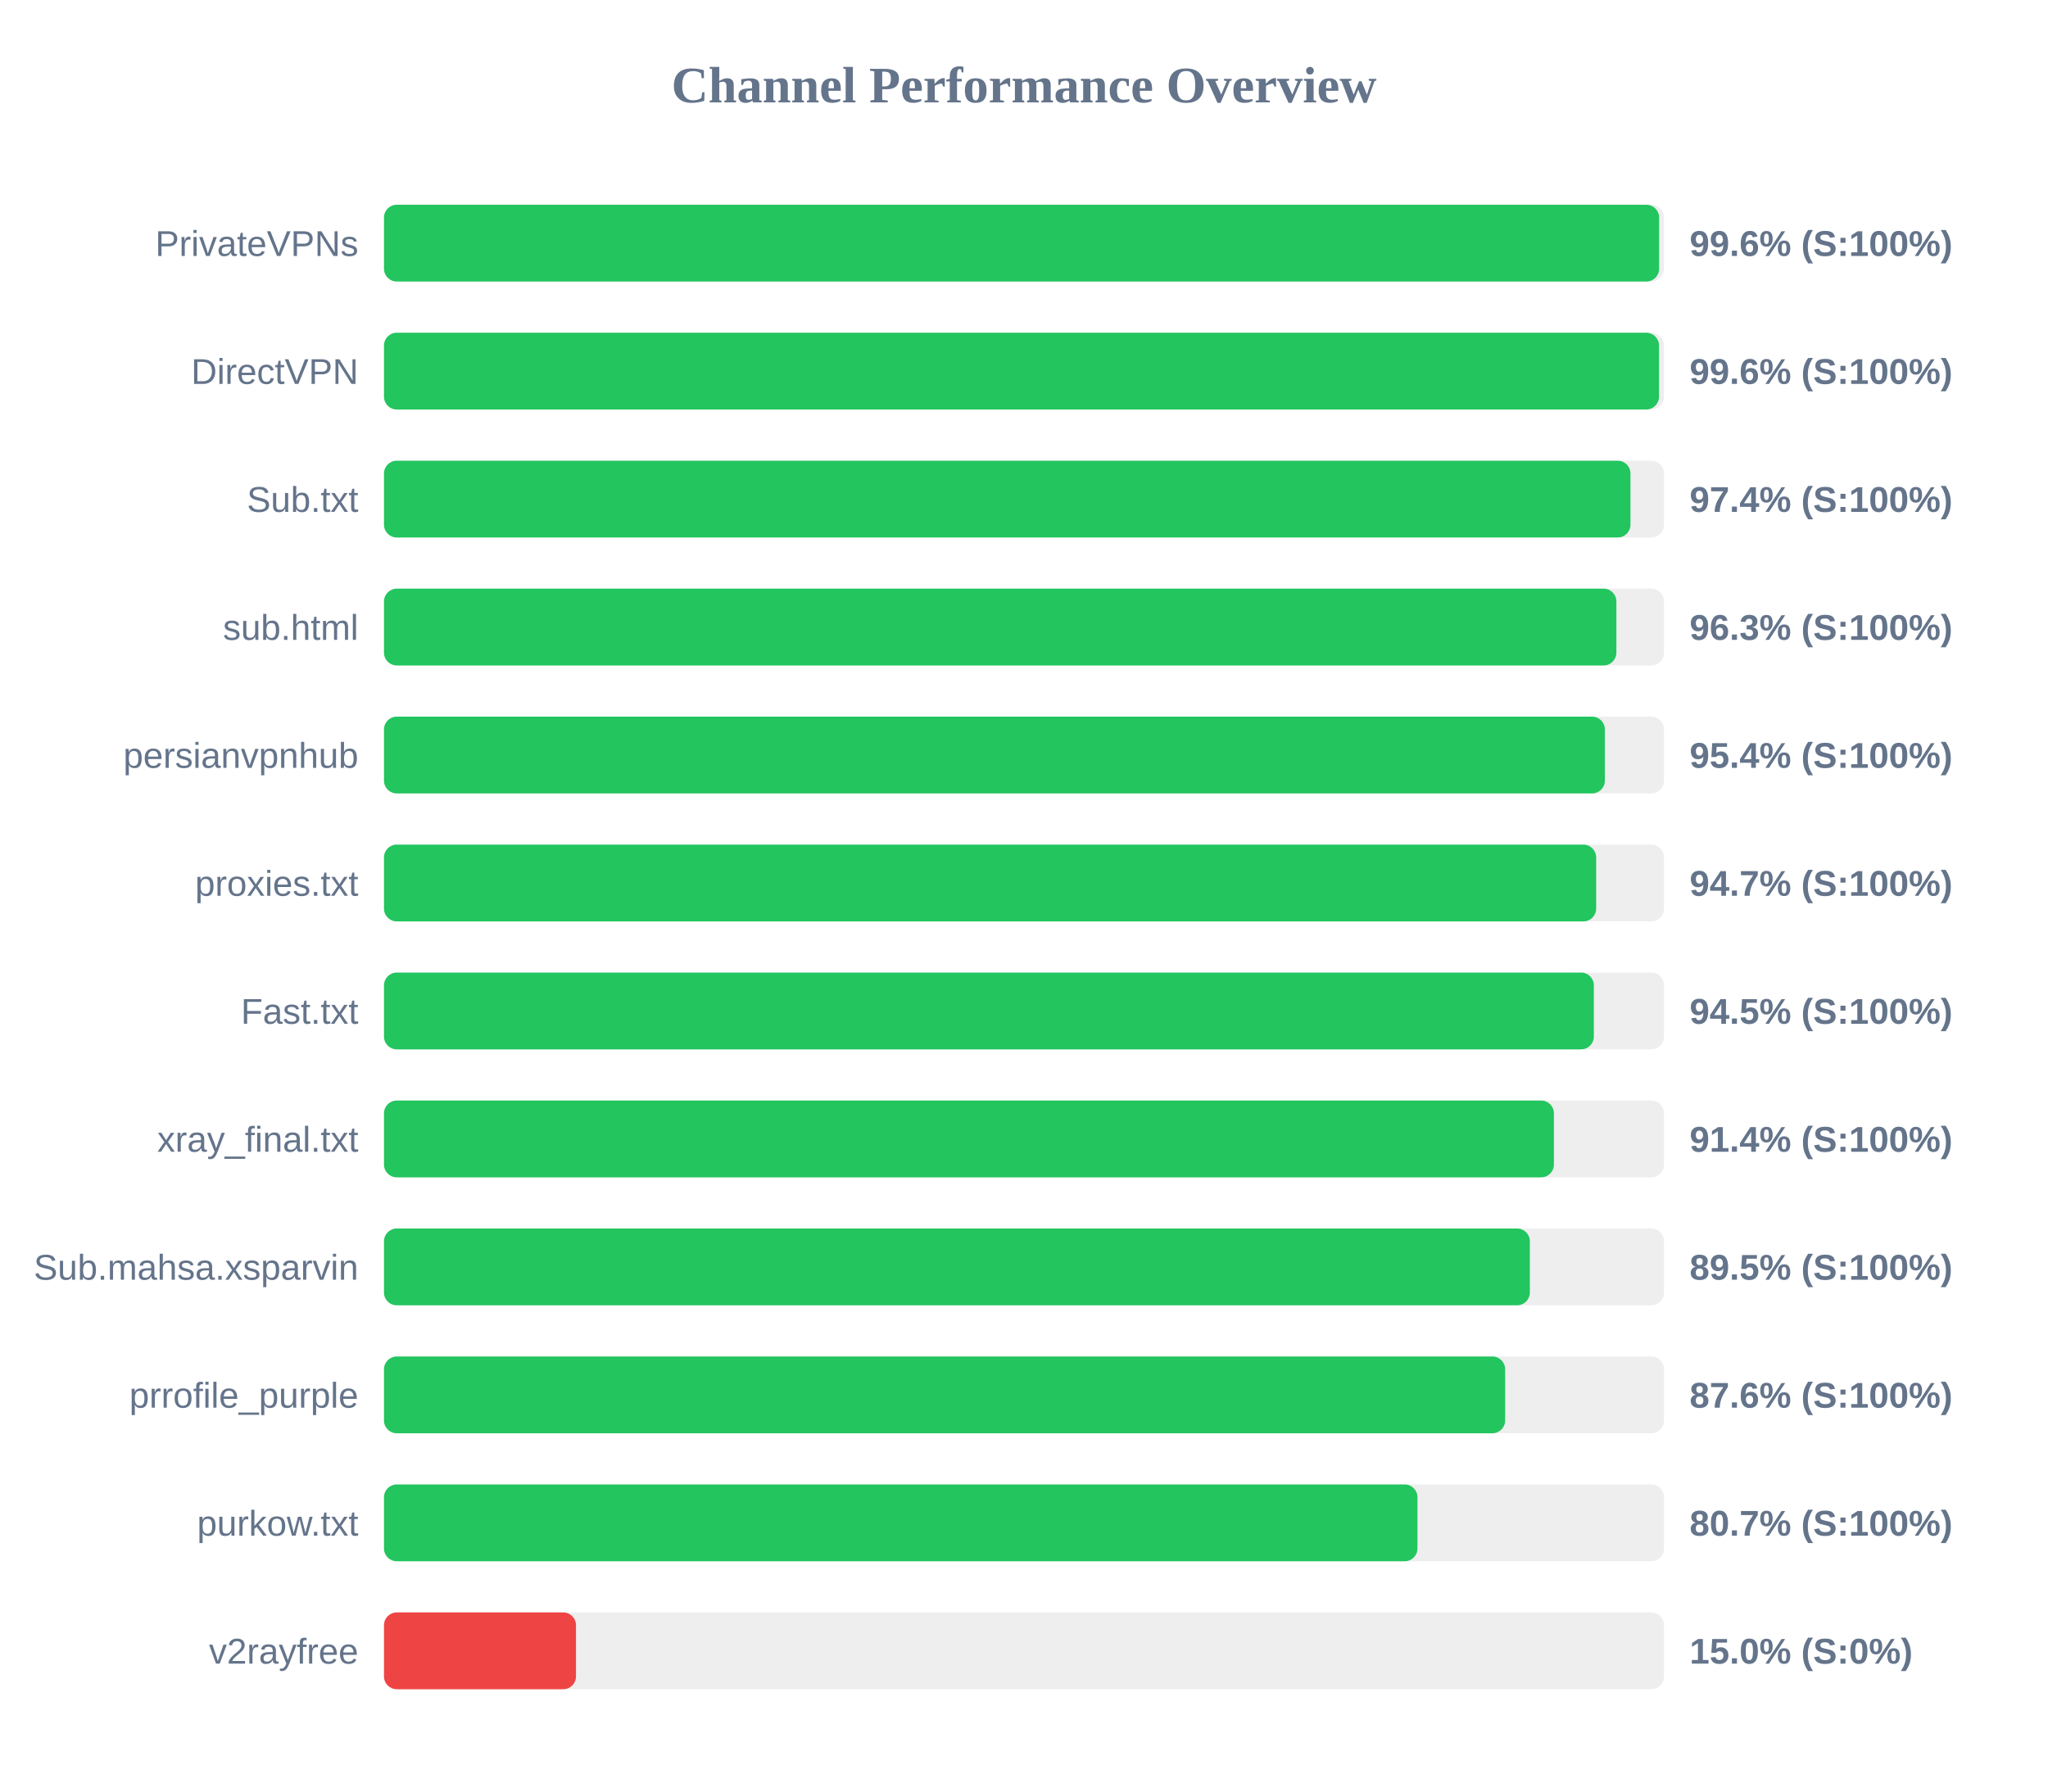
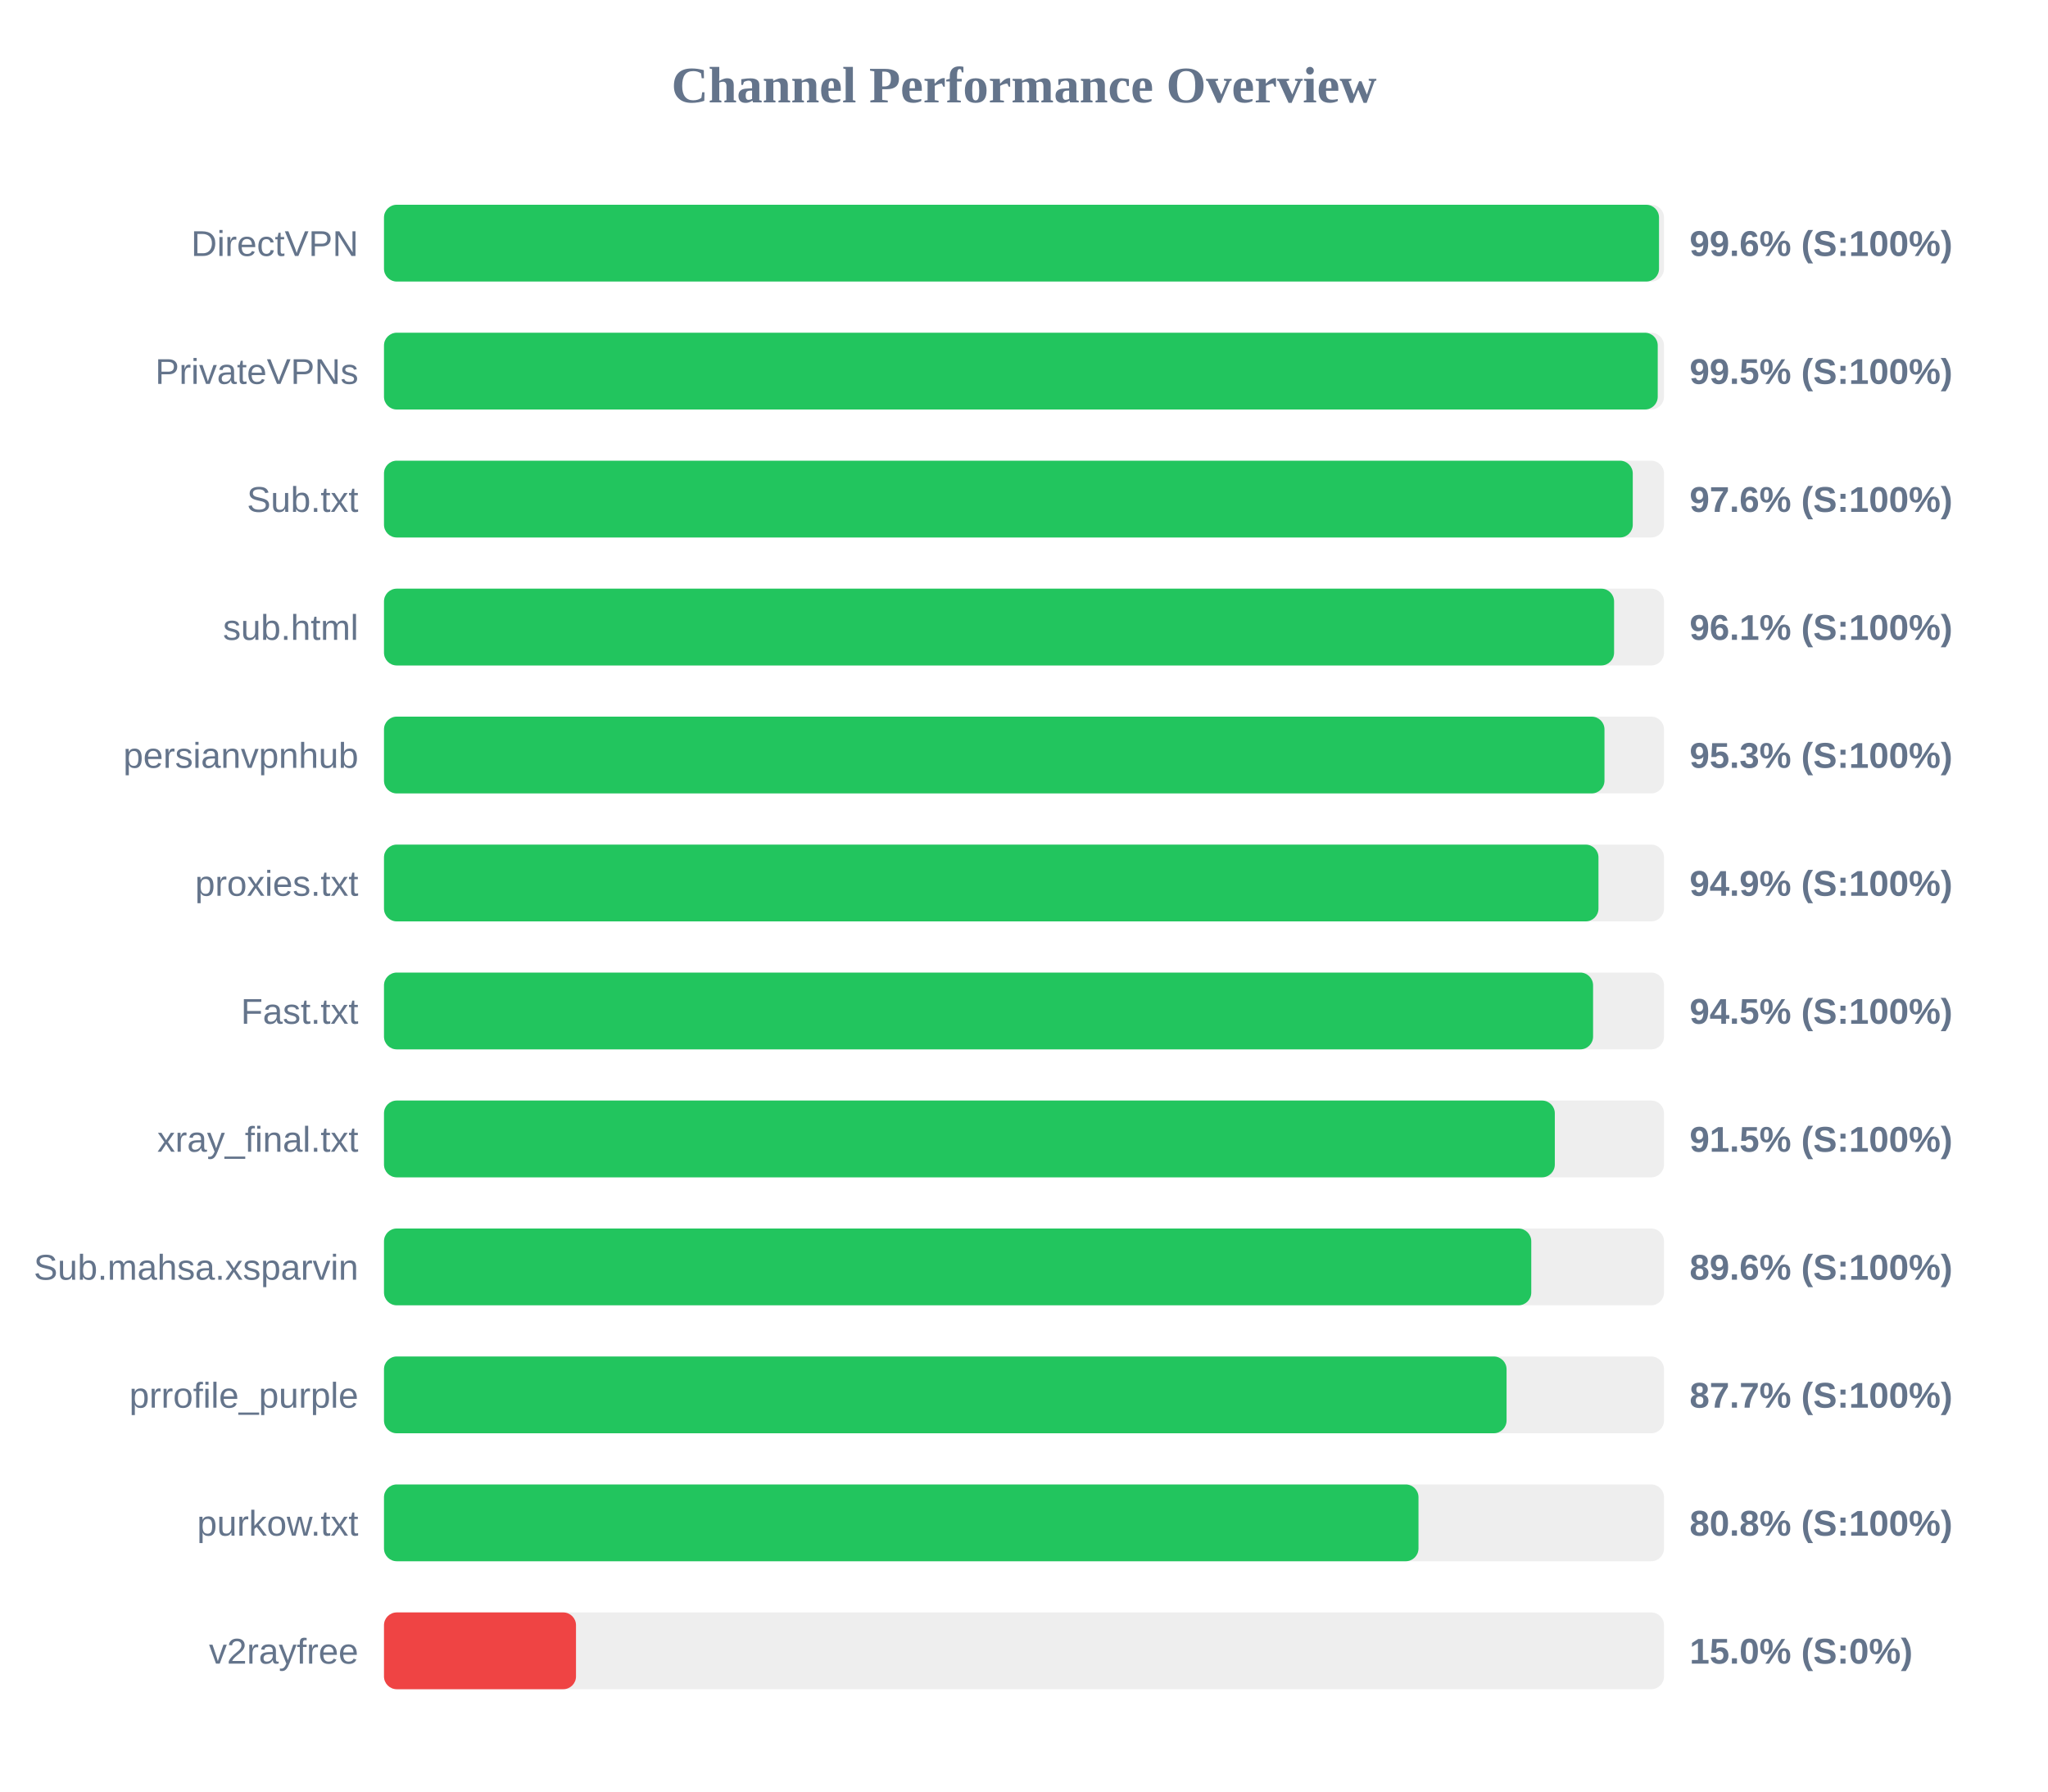
<svg xmlns="http://www.w3.org/2000/svg" width="800" height="700" version="1.1">
  <style>
        .row { font: 14px Arial; fill: #64748b; }
        .score { font: bold 14px Arial; fill: #64748b; }
    </style>
  <text x="400" y="40" text-anchor="middle" font-size="20px" font-weight="bold" fill="#64748b">Channel Performance Overview</text>
  <rect x="150" y="80" width="500" height="30" fill="#eee" rx="5" />
-   <rect x="150" y="80" width="498.1" height="30" fill="#22c55e" rx="5" />
-   <text x="140" y="100" text-anchor="end" class="row">PrivateVPNs</text>
+   <rect x="150" y="80" width="498.05" height="30" fill="#22c55e" rx="5" />
+   <text x="140" y="100" text-anchor="end" class="row">DirectVPN</text>
  <text x="660" y="100" text-anchor="start" class="score">99.6% (S:100%)</text>
  <rect x="150" y="130" width="500" height="30" fill="#eee" rx="5" />
-   <rect x="150" y="130" width="498.05" height="30" fill="#22c55e" rx="5" />
-   <text x="140" y="150" text-anchor="end" class="row">DirectVPN</text>
-   <text x="660" y="150" text-anchor="start" class="score">99.6% (S:100%)</text>
+   <rect x="150" y="130" width="497.55" height="30" fill="#22c55e" rx="5" />
+   <text x="140" y="150" text-anchor="end" class="row">PrivateVPNs</text>
+   <text x="660" y="150" text-anchor="start" class="score">99.5% (S:100%)</text>
  <rect x="150" y="180" width="500" height="30" fill="#eee" rx="5" />
-   <rect x="150" y="180" width="486.9" height="30" fill="#22c55e" rx="5" />
+   <rect x="150" y="180" width="487.8" height="30" fill="#22c55e" rx="5" />
  <text x="140" y="200" text-anchor="end" class="row">Sub.txt</text>
-   <text x="660" y="200" text-anchor="start" class="score">97.4% (S:100%)</text>
+   <text x="660" y="200" text-anchor="start" class="score">97.6% (S:100%)</text>
  <rect x="150" y="230" width="500" height="30" fill="#eee" rx="5" />
-   <rect x="150" y="230" width="481.4" height="30" fill="#22c55e" rx="5" />
+   <rect x="150" y="230" width="480.5" height="30" fill="#22c55e" rx="5" />
  <text x="140" y="250" text-anchor="end" class="row">sub.html</text>
-   <text x="660" y="250" text-anchor="start" class="score">96.3% (S:100%)</text>
+   <text x="660" y="250" text-anchor="start" class="score">96.1% (S:100%)</text>
  <rect x="150" y="280" width="500" height="30" fill="#eee" rx="5" />
-   <rect x="150" y="280" width="476.9" height="30" fill="#22c55e" rx="5" />
+   <rect x="150" y="280" width="476.75" height="30" fill="#22c55e" rx="5" />
  <text x="140" y="300" text-anchor="end" class="row">persianvpnhub</text>
-   <text x="660" y="300" text-anchor="start" class="score">95.4% (S:100%)</text>
+   <text x="660" y="300" text-anchor="start" class="score">95.3% (S:100%)</text>
  <rect x="150" y="330" width="500" height="30" fill="#eee" rx="5" />
-   <rect x="150" y="330" width="473.5" height="30" fill="#22c55e" rx="5" />
+   <rect x="150" y="330" width="474.4" height="30" fill="#22c55e" rx="5" />
  <text x="140" y="350" text-anchor="end" class="row">proxies.txt</text>
-   <text x="660" y="350" text-anchor="start" class="score">94.7% (S:100%)</text>
+   <text x="660" y="350" text-anchor="start" class="score">94.9% (S:100%)</text>
  <rect x="150" y="380" width="500" height="30" fill="#eee" rx="5" />
-   <rect x="150" y="380" width="472.6" height="30" fill="#22c55e" rx="5" />
+   <rect x="150" y="380" width="472.3" height="30" fill="#22c55e" rx="5" />
  <text x="140" y="400" text-anchor="end" class="row">Fast.txt</text>
  <text x="660" y="400" text-anchor="start" class="score">94.5% (S:100%)</text>
  <rect x="150" y="430" width="500" height="30" fill="#eee" rx="5" />
-   <rect x="150" y="430" width="457.0" height="30" fill="#22c55e" rx="5" />
+   <rect x="150" y="430" width="457.35" height="30" fill="#22c55e" rx="5" />
  <text x="140" y="450" text-anchor="end" class="row">xray_final.txt</text>
-   <text x="660" y="450" text-anchor="start" class="score">91.4% (S:100%)</text>
+   <text x="660" y="450" text-anchor="start" class="score">91.5% (S:100%)</text>
  <rect x="150" y="480" width="500" height="30" fill="#eee" rx="5" />
-   <rect x="150" y="480" width="447.6" height="30" fill="#22c55e" rx="5" />
+   <rect x="150" y="480" width="448.15" height="30" fill="#22c55e" rx="5" />
  <text x="140" y="500" text-anchor="end" class="row">Sub.mahsa.xsparvin</text>
-   <text x="660" y="500" text-anchor="start" class="score">89.5% (S:100%)</text>
+   <text x="660" y="500" text-anchor="start" class="score">89.6% (S:100%)</text>
  <rect x="150" y="530" width="500" height="30" fill="#eee" rx="5" />
-   <rect x="150" y="530" width="437.95" height="30" fill="#22c55e" rx="5" />
+   <rect x="150" y="530" width="438.5" height="30" fill="#22c55e" rx="5" />
  <text x="140" y="550" text-anchor="end" class="row">prrofile_purple</text>
-   <text x="660" y="550" text-anchor="start" class="score">87.6% (S:100%)</text>
+   <text x="660" y="550" text-anchor="start" class="score">87.7% (S:100%)</text>
  <rect x="150" y="580" width="500" height="30" fill="#eee" rx="5" />
-   <rect x="150" y="580" width="403.7" height="30" fill="#22c55e" rx="5" />
+   <rect x="150" y="580" width="404.1" height="30" fill="#22c55e" rx="5" />
  <text x="140" y="600" text-anchor="end" class="row">purkow.txt</text>
-   <text x="660" y="600" text-anchor="start" class="score">80.7% (S:100%)</text>
+   <text x="660" y="600" text-anchor="start" class="score">80.8% (S:100%)</text>
  <rect x="150" y="630" width="500" height="30" fill="#eee" rx="5" />
  <rect x="150" y="630" width="75.0" height="30" fill="#ef4444" rx="5" />
  <text x="140" y="650" text-anchor="end" class="row">v2rayfree</text>
  <text x="660" y="650" text-anchor="start" class="score">15.0% (S:0%)</text>
</svg>
